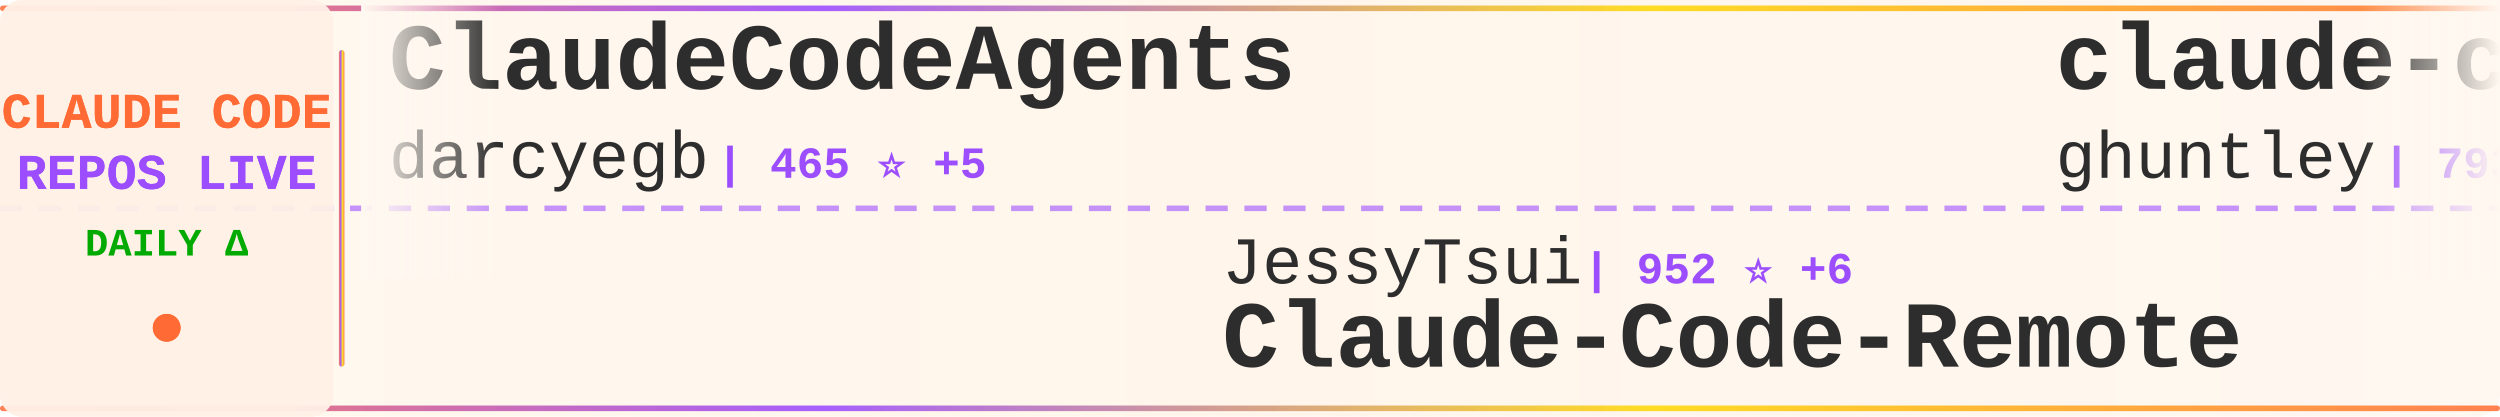
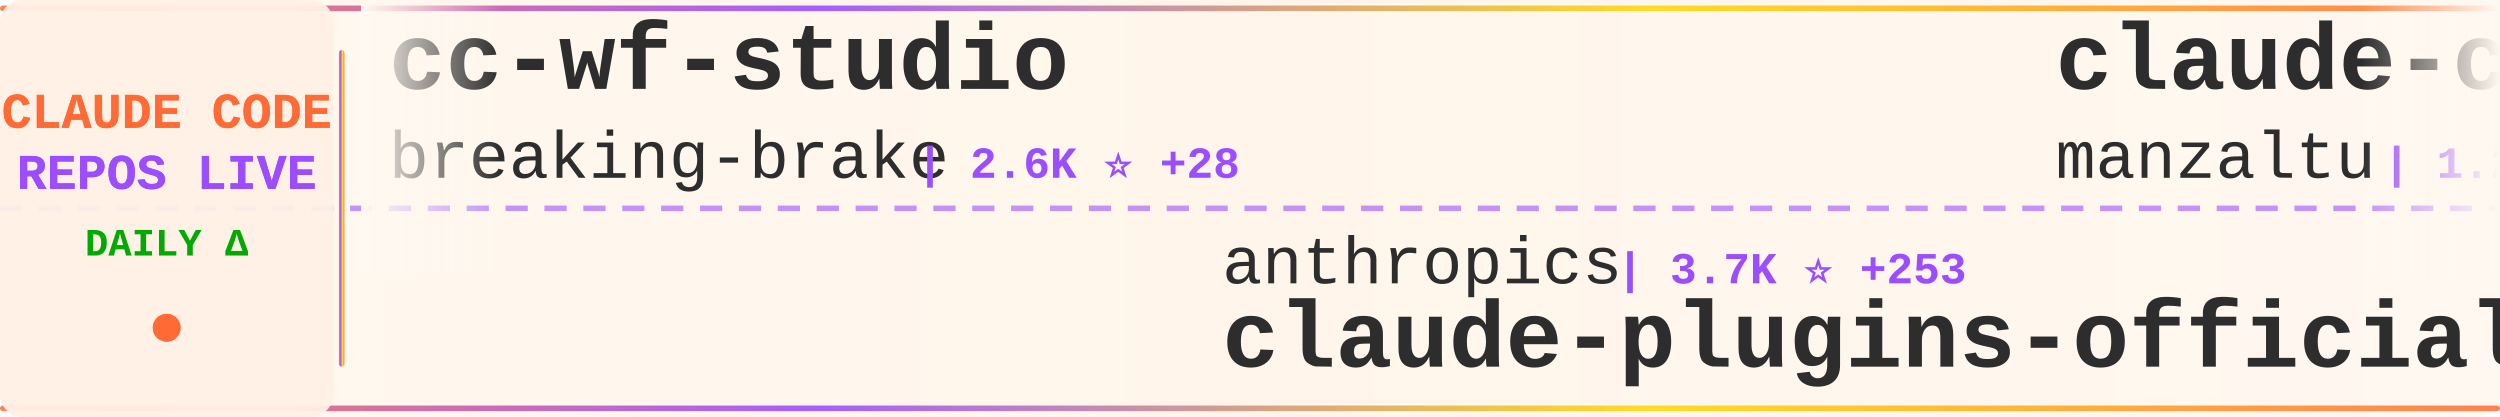
<svg xmlns="http://www.w3.org/2000/svg" width="900" height="150">
  <defs>
    <linearGradient id="tickerBg" x1="0%" y1="0%" x2="100%" y2="0%">
      <stop offset="0%" style="stop-color:#fff8f0;stop-opacity:0.98" />
      <stop offset="50%" style="stop-color:#fff5eb;stop-opacity:1" />
      <stop offset="100%" style="stop-color:#fff8f0;stop-opacity:0.98" />
    </linearGradient>
    <linearGradient id="borderGrad" x1="0%" y1="0%" x2="100%" y2="0%">
      <stop offset="0%" style="stop-color:#FF6B35;stop-opacity:0.85">
        <animate attributeName="stop-opacity" values="0.85;1;0.85" dur="2s" repeatCount="indefinite" />
      </stop>
      <stop offset="33%" style="stop-color:#9C4EFF;stop-opacity:0.9">
        <animate attributeName="stop-opacity" values="0.9;1;0.9" dur="2.2s" repeatCount="indefinite" />
      </stop>
      <stop offset="66%" style="stop-color:#FFD700;stop-opacity:0.85">
        <animate attributeName="stop-opacity" values="0.85;1;0.85" dur="1.8s" repeatCount="indefinite" />
      </stop>
      <stop offset="100%" style="stop-color:#FF6B35;stop-opacity:0.85">
        <animate attributeName="stop-opacity" values="0.85;1;0.85" dur="2s" repeatCount="indefinite" />
      </stop>
    </linearGradient>
    <filter id="textGlow">
      <feGaussianBlur stdDeviation="0.15" result="coloredBlur" />
      <feMerge>
        <feMergeNode in="coloredBlur" />
        <feMergeNode in="SourceGraphic" />
      </feMerge>
    </filter>
    <filter id="metricGlow">
      <feGaussianBlur stdDeviation="0.2" result="coloredBlur" />
      <feMerge>
        <feMergeNode in="coloredBlur" />
        <feMergeNode in="SourceGraphic" />
      </feMerge>
    </filter>
    <linearGradient id="leftFade" x1="0%" y1="0%" x2="100%" y2="0%">
      <stop offset="0%" style="stop-color:#fff8f0;stop-opacity:1" />
      <stop offset="100%" style="stop-color:#fff8f0;stop-opacity:0" />
    </linearGradient>
    <linearGradient id="rightFade" x1="0%" y1="0%" x2="100%" y2="0%">
      <stop offset="0%" style="stop-color:#fff8f0;stop-opacity:0" />
      <stop offset="100%" style="stop-color:#fff8f0;stop-opacity:1" />
    </linearGradient>
  </defs>
  <rect width="900" height="150" fill="url(#tickerBg)" rx="8" />
  <rect x="0" y="2" width="900" height="2" fill="url(#borderGrad)" rx="1" />
  <rect x="0" y="146" width="900" height="2" fill="url(#borderGrad)" rx="1" />
  <line x1="0" y1="75" x2="900" y2="75" stroke="#9C4EFF" stroke-width="2" stroke-dasharray="8 6" opacity="0.6" />
  <rect x="0" y="0" width="120" height="150" fill="#fff0e6" opacity="0.95" rx="8" />
  <text x="60" y="46" font-family="'Courier New', monospace" font-size="18" font-weight="bold" fill="#FF6B35" text-anchor="middle" filter="url(#textGlow)">
    CLAUDE CODE
  </text>
  <text x="60" y="68" font-family="'Courier New', monospace" font-size="18" font-weight="bold" fill="#9C4EFF" text-anchor="middle" filter="url(#textGlow)">
    REPOS LIVE
  </text>
  <text x="60" y="92" font-family="'Courier New', monospace" font-size="14" font-weight="bold" fill="#00aa00" text-anchor="middle">
    DAILY Δ
  </text>
  <circle cx="60" cy="118" r="5" fill="#FF6B35" filter="url(#metricGlow)">
    <animate attributeName="r" values="4;6;4" dur="1.5s" repeatCount="indefinite" />
    <animate attributeName="opacity" values="0.6;1;0.6" dur="1.5s" repeatCount="indefinite" />
  </circle>
  <rect x="122" y="18" width="2" height="114" fill="url(#borderGrad)" rx="1" />
  <clipPath id="tickerClip">
    <rect x="130" y="0" width="770" height="150" />
  </clipPath>
  <g clip-path="url(#tickerClip)">
    <g id="tickerItems">
      <animateTransform attributeName="transform" attributeType="XML" type="translate" from="0 0" to="-3000 0" dur="54s" repeatCount="indefinite" />
      <g transform="translate(0, 0)">
-         <text x="140" y="32" font-family="'Courier New', monospace" font-size="34" font-weight="bold" fill="#2d2d2d">ClaudeCodeAgents</text>
-         <text x="140" y="64" font-family="'Courier New', monospace" font-size="24" font-weight="normal" fill="#2d2d2d" opacity="1.0">darcyegb</text>
-         <text x="258" y="64" font-family="'Courier New', monospace" font-size="16" font-weight="bold" fill="#9C4EFF"> | 465 ⭐ +5</text>
+         <text x="140" y="32" font-family="'Courier New', monospace" font-size="34" font-weight="bold" fill="#2d2d2d">cc-wf-studio</text>
+         <text x="140" y="64" font-family="'Courier New', monospace" font-size="24" font-weight="normal" fill="#2d2d2d" opacity="1.0">breaking-brake</text>
+         <text x="330" y="64" font-family="'Courier New', monospace" font-size="16" font-weight="bold" fill="#9C4EFF"> | 2.6K ⭐ +28</text>
      </g>
      <g transform="translate(300, 0)">
-         <text x="140" y="102" font-family="'Courier New', monospace" font-size="24" font-weight="normal" fill="#2d2d2d" opacity="1.0">JessyTsui</text>
-         <text x="270" y="102" font-family="'Courier New', monospace" font-size="16" font-weight="bold" fill="#9C4EFF"> | 952 ⭐ +6</text>
-         <text x="140" y="132" font-family="'Courier New', monospace" font-size="34" font-weight="bold" fill="#2d2d2d">Claude-Code-Remote</text>
+         <text x="140" y="102" font-family="'Courier New', monospace" font-size="24" font-weight="normal" fill="#2d2d2d" opacity="1.0">anthropics</text>
+         <text x="282" y="102" font-family="'Courier New', monospace" font-size="16" font-weight="bold" fill="#9C4EFF"> | 3.7K ⭐ +253</text>
+         <text x="140" y="132" font-family="'Courier New', monospace" font-size="34" font-weight="bold" fill="#2d2d2d">claude-plugins-official</text>
      </g>
      <g transform="translate(600, 0)">
-         <text x="140" y="32" font-family="'Courier New', monospace" font-size="34" font-weight="bold" fill="#2d2d2d">claude-code-source-code-...</text>
-         <text x="140" y="64" font-family="'Courier New', monospace" font-size="24" font-weight="normal" fill="#2d2d2d" opacity="1.0">ghuntley</text>
-         <text x="258" y="64" font-family="'Courier New', monospace" font-size="16" font-weight="bold" fill="#9C4EFF"> | 793 ⭐ +1</text>
+         <text x="140" y="32" font-family="'Courier New', monospace" font-size="34" font-weight="bold" fill="#2d2d2d">claude-code-ide.el</text>
+         <text x="140" y="64" font-family="'Courier New', monospace" font-size="24" font-weight="normal" fill="#2d2d2d" opacity="1.0">manzaltu</text>
+         <text x="258" y="64" font-family="'Courier New', monospace" font-size="16" font-weight="bold" fill="#9C4EFF"> | 1.2K ⭐ +3</text>
      </g>
      <g transform="translate(900, 0)">
-         <text x="140" y="102" font-family="'Courier New', monospace" font-size="24" font-weight="normal" fill="#2d2d2d" opacity="1.0">breaking-brake</text>
-         <text x="330" y="102" font-family="'Courier New', monospace" font-size="16" font-weight="bold" fill="#9C4EFF"> | 2.6K ⭐ +23</text>
-         <text x="140" y="132" font-family="'Courier New', monospace" font-size="34" font-weight="bold" fill="#2d2d2d">cc-wf-studio</text>
+         <text x="140" y="102" font-family="'Courier New', monospace" font-size="24" font-weight="normal" fill="#2d2d2d" opacity="1.0">edmund-io</text>
+         <text x="270" y="102" font-family="'Courier New', monospace" font-size="16" font-weight="bold" fill="#9C4EFF"> | 914 ⭐ +7</text>
+         <text x="140" y="132" font-family="'Courier New', monospace" font-size="34" font-weight="bold" fill="#2d2d2d">edmunds-claude-code</text>
      </g>
      <g transform="translate(1200, 0)">
-         <text x="140" y="32" font-family="'Courier New', monospace" font-size="34" font-weight="bold" fill="#2d2d2d">claude-code</text>
-         <text x="140" y="64" font-family="'Courier New', monospace" font-size="24" font-weight="normal" fill="#2d2d2d" opacity="1.0">MadAppGang</text>
-         <text x="282" y="64" font-family="'Courier New', monospace" font-size="16" font-weight="bold" fill="#9C4EFF"> | 205 ⭐</text>
+         <text x="140" y="32" font-family="'Courier New', monospace" font-size="34" font-weight="bold" fill="#2d2d2d">claude-code-settings</text>
+         <text x="140" y="64" font-family="'Courier New', monospace" font-size="24" font-weight="normal" fill="#2d2d2d" opacity="1.0">feiskyer</text>
+         <text x="258" y="64" font-family="'Courier New', monospace" font-size="16" font-weight="bold" fill="#9C4EFF"> | 1.1K ⭐ +10</text>
      </g>
      <g transform="translate(1500, 0)">
-         <text x="140" y="102" font-family="'Courier New', monospace" font-size="24" font-weight="normal" fill="#2d2d2d" opacity="1.0">ykdojo</text>
-         <text x="234" y="102" font-family="'Courier New', monospace" font-size="16" font-weight="bold" fill="#9C4EFF"> | 870 ⭐ +133</text>
-         <text x="140" y="132" font-family="'Courier New', monospace" font-size="34" font-weight="bold" fill="#2d2d2d">claude-code-tips</text>
+         <text x="140" y="102" font-family="'Courier New', monospace" font-size="24" font-weight="normal" fill="#2d2d2d" opacity="1.0">eyaltoledano</text>
+         <text x="306" y="102" font-family="'Courier New', monospace" font-size="16" font-weight="bold" fill="#9C4EFF"> | 24.8K ⭐ +21</text>
+         <text x="140" y="132" font-family="'Courier New', monospace" font-size="34" font-weight="bold" fill="#2d2d2d">claude-task-master</text>
      </g>
      <g transform="translate(1800, 0)">
-         <text x="140" y="32" font-family="'Courier New', monospace" font-size="34" font-weight="bold" fill="#2d2d2d">claude-code-security-rev...</text>
-         <text x="140" y="64" font-family="'Courier New', monospace" font-size="24" font-weight="normal" fill="#2d2d2d" opacity="1.0">anthropics</text>
-         <text x="282" y="64" font-family="'Courier New', monospace" font-size="16" font-weight="bold" fill="#9C4EFF"> | 2.8K ⭐ +4</text>
+         <text x="140" y="32" font-family="'Courier New', monospace" font-size="34" font-weight="bold" fill="#2d2d2d">copilot-api</text>
+         <text x="140" y="64" font-family="'Courier New', monospace" font-size="24" font-weight="normal" fill="#2d2d2d" opacity="1.0">ericc-ch</text>
+         <text x="258" y="64" font-family="'Courier New', monospace" font-size="16" font-weight="bold" fill="#9C4EFF"> | 2.0K ⭐ +12</text>
      </g>
      <g transform="translate(2100, 0)">
-         <text x="140" y="102" font-family="'Courier New', monospace" font-size="24" font-weight="normal" fill="#2d2d2d" opacity="1.0">0xfurai</text>
-         <text x="246" y="102" font-family="'Courier New', monospace" font-size="16" font-weight="bold" fill="#9C4EFF"> | 632 ⭐ +1</text>
-         <text x="140" y="132" font-family="'Courier New', monospace" font-size="34" font-weight="bold" fill="#2d2d2d">claude-code-subagents</text>
+         <text x="140" y="102" font-family="'Courier New', monospace" font-size="24" font-weight="normal" fill="#2d2d2d" opacity="1.0">anomalyco</text>
+         <text x="270" y="102" font-family="'Courier New', monospace" font-size="16" font-weight="bold" fill="#9C4EFF"> | 68.9K ⭐ +2.3K</text>
+         <text x="140" y="132" font-family="'Courier New', monospace" font-size="34" font-weight="bold" fill="#2d2d2d">opencode</text>
      </g>
      <g transform="translate(2400, 0)">
-         <text x="140" y="32" font-family="'Courier New', monospace" font-size="34" font-weight="bold" fill="#2d2d2d">claude-code-system-promp...</text>
-         <text x="140" y="64" font-family="'Courier New', monospace" font-size="24" font-weight="normal" fill="#2d2d2d" opacity="1.0">Piebald-AI</text>
-         <text x="282" y="64" font-family="'Courier New', monospace" font-size="16" font-weight="bold" fill="#9C4EFF"> | 3.0K ⭐ +41</text>
+         <text x="140" y="32" font-family="'Courier New', monospace" font-size="34" font-weight="bold" fill="#2d2d2d">cc</text>
+         <text x="140" y="64" font-family="'Courier New', monospace" font-size="24" font-weight="normal" fill="#2d2d2d" opacity="1.0">kn1026</text>
+         <text x="234" y="64" font-family="'Courier New', monospace" font-size="16" font-weight="bold" fill="#9C4EFF"> | 699 ⭐ +1</text>
      </g>
      <g transform="translate(2700, 0)">
-         <text x="140" y="102" font-family="'Courier New', monospace" font-size="24" font-weight="normal" fill="#2d2d2d" opacity="1.0">kodu-ai</text>
-         <text x="246" y="102" font-family="'Courier New', monospace" font-size="16" font-weight="bold" fill="#9C4EFF"> | 5.3K ⭐</text>
-         <text x="140" y="132" font-family="'Courier New', monospace" font-size="34" font-weight="bold" fill="#2d2d2d">claude-coder</text>
+         <text x="140" y="102" font-family="'Courier New', monospace" font-size="24" font-weight="normal" fill="#2d2d2d" opacity="1.0">musistudio</text>
+         <text x="282" y="102" font-family="'Courier New', monospace" font-size="16" font-weight="bold" fill="#9C4EFF"> | 25.6K ⭐ +149</text>
+         <text x="140" y="132" font-family="'Courier New', monospace" font-size="34" font-weight="bold" fill="#2d2d2d">claude-code-router</text>
      </g>
      <g transform="translate(3000, 0)">
-         <text x="140" y="32" font-family="'Courier New', monospace" font-size="34" font-weight="bold" fill="#2d2d2d">ClaudeCodeAgents</text>
-         <text x="140" y="64" font-family="'Courier New', monospace" font-size="24" font-weight="normal" fill="#2d2d2d" opacity="1.0">darcyegb</text>
-         <text x="258" y="64" font-family="'Courier New', monospace" font-size="16" font-weight="bold" fill="#9C4EFF"> | 465 ⭐ +5</text>
+         <text x="140" y="32" font-family="'Courier New', monospace" font-size="34" font-weight="bold" fill="#2d2d2d">cc-wf-studio</text>
+         <text x="140" y="64" font-family="'Courier New', monospace" font-size="24" font-weight="normal" fill="#2d2d2d" opacity="1.0">breaking-brake</text>
+         <text x="330" y="64" font-family="'Courier New', monospace" font-size="16" font-weight="bold" fill="#9C4EFF"> | 2.6K ⭐ +28</text>
      </g>
      <g transform="translate(3300, 0)">
-         <text x="140" y="102" font-family="'Courier New', monospace" font-size="24" font-weight="normal" fill="#2d2d2d" opacity="1.0">JessyTsui</text>
-         <text x="270" y="102" font-family="'Courier New', monospace" font-size="16" font-weight="bold" fill="#9C4EFF"> | 952 ⭐ +6</text>
-         <text x="140" y="132" font-family="'Courier New', monospace" font-size="34" font-weight="bold" fill="#2d2d2d">Claude-Code-Remote</text>
+         <text x="140" y="102" font-family="'Courier New', monospace" font-size="24" font-weight="normal" fill="#2d2d2d" opacity="1.0">anthropics</text>
+         <text x="282" y="102" font-family="'Courier New', monospace" font-size="16" font-weight="bold" fill="#9C4EFF"> | 3.7K ⭐ +253</text>
+         <text x="140" y="132" font-family="'Courier New', monospace" font-size="34" font-weight="bold" fill="#2d2d2d">claude-plugins-official</text>
      </g>
      <g transform="translate(3600, 0)">
-         <text x="140" y="32" font-family="'Courier New', monospace" font-size="34" font-weight="bold" fill="#2d2d2d">claude-code-source-code-...</text>
-         <text x="140" y="64" font-family="'Courier New', monospace" font-size="24" font-weight="normal" fill="#2d2d2d" opacity="1.0">ghuntley</text>
-         <text x="258" y="64" font-family="'Courier New', monospace" font-size="16" font-weight="bold" fill="#9C4EFF"> | 793 ⭐ +1</text>
+         <text x="140" y="32" font-family="'Courier New', monospace" font-size="34" font-weight="bold" fill="#2d2d2d">claude-code-ide.el</text>
+         <text x="140" y="64" font-family="'Courier New', monospace" font-size="24" font-weight="normal" fill="#2d2d2d" opacity="1.0">manzaltu</text>
+         <text x="258" y="64" font-family="'Courier New', monospace" font-size="16" font-weight="bold" fill="#9C4EFF"> | 1.2K ⭐ +3</text>
      </g>
      <g transform="translate(3900, 0)">
-         <text x="140" y="102" font-family="'Courier New', monospace" font-size="24" font-weight="normal" fill="#2d2d2d" opacity="1.0">breaking-brake</text>
-         <text x="330" y="102" font-family="'Courier New', monospace" font-size="16" font-weight="bold" fill="#9C4EFF"> | 2.6K ⭐ +23</text>
-         <text x="140" y="132" font-family="'Courier New', monospace" font-size="34" font-weight="bold" fill="#2d2d2d">cc-wf-studio</text>
+         <text x="140" y="102" font-family="'Courier New', monospace" font-size="24" font-weight="normal" fill="#2d2d2d" opacity="1.0">edmund-io</text>
+         <text x="270" y="102" font-family="'Courier New', monospace" font-size="16" font-weight="bold" fill="#9C4EFF"> | 914 ⭐ +7</text>
+         <text x="140" y="132" font-family="'Courier New', monospace" font-size="34" font-weight="bold" fill="#2d2d2d">edmunds-claude-code</text>
      </g>
    </g>
  </g>
  <rect x="130" y="0" width="50" height="100" fill="url(#leftFade)" />
  <rect x="850" y="0" width="50" height="100" fill="url(#rightFade)" />
</svg>
